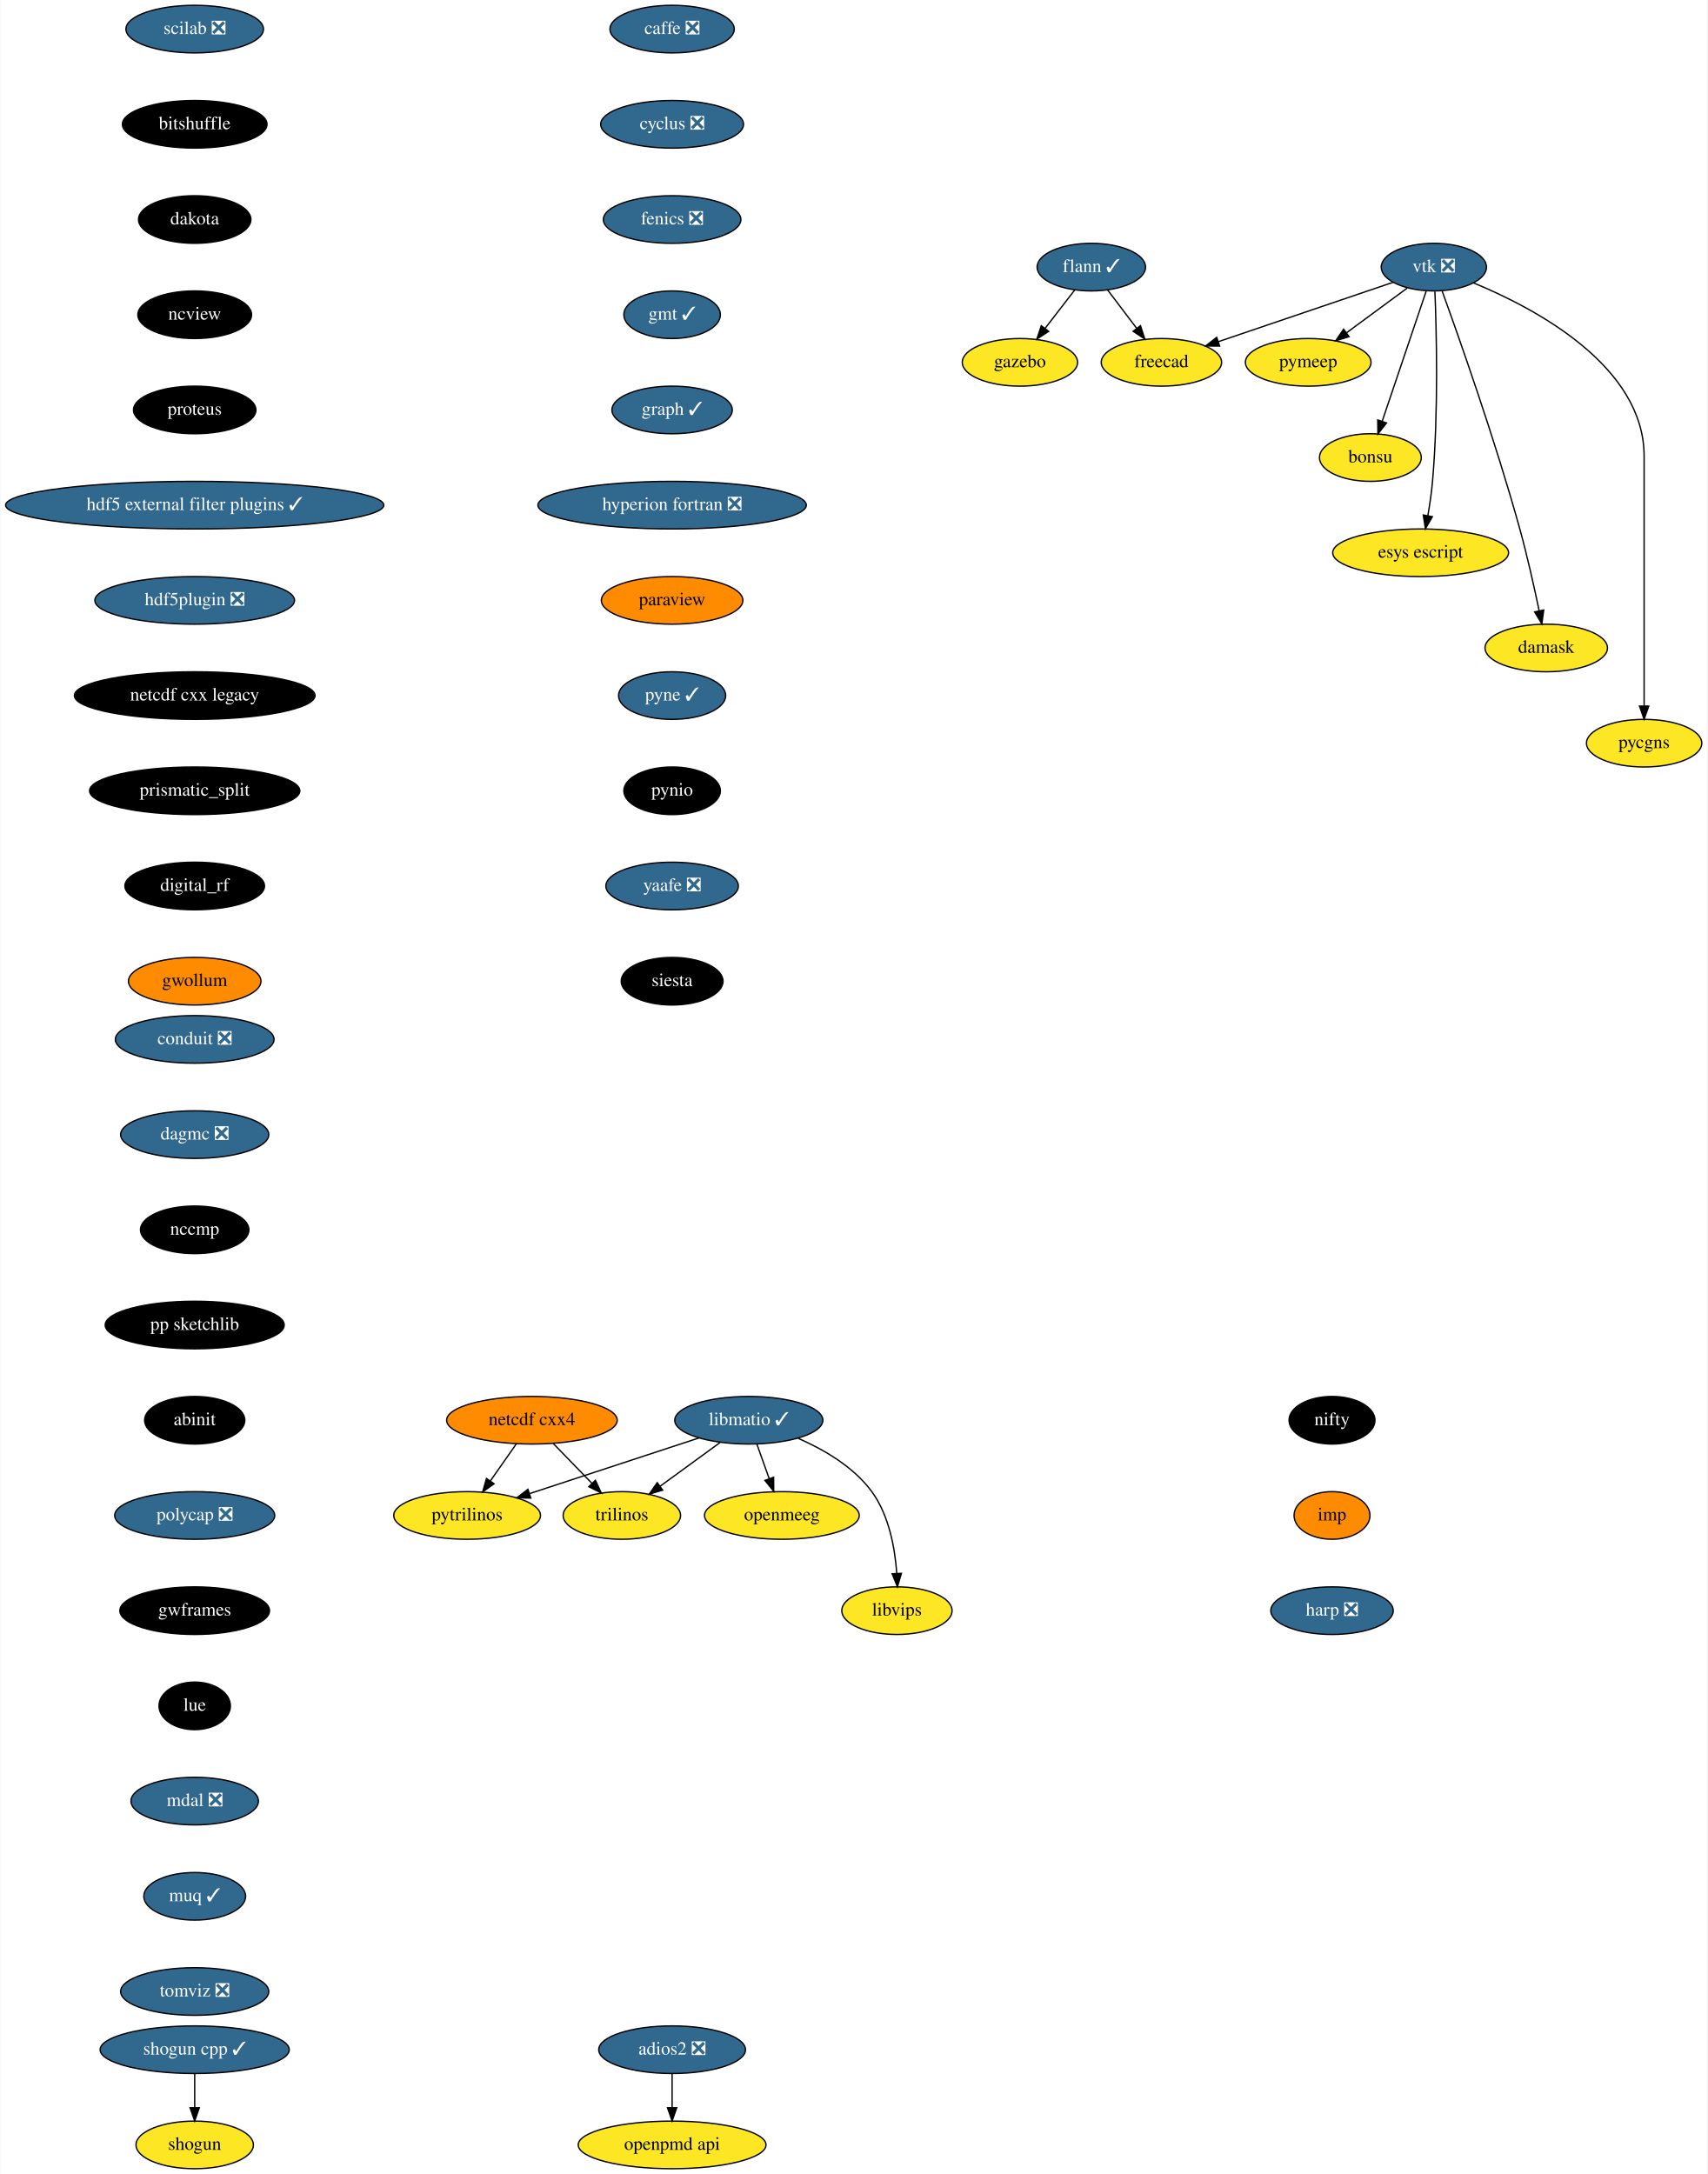
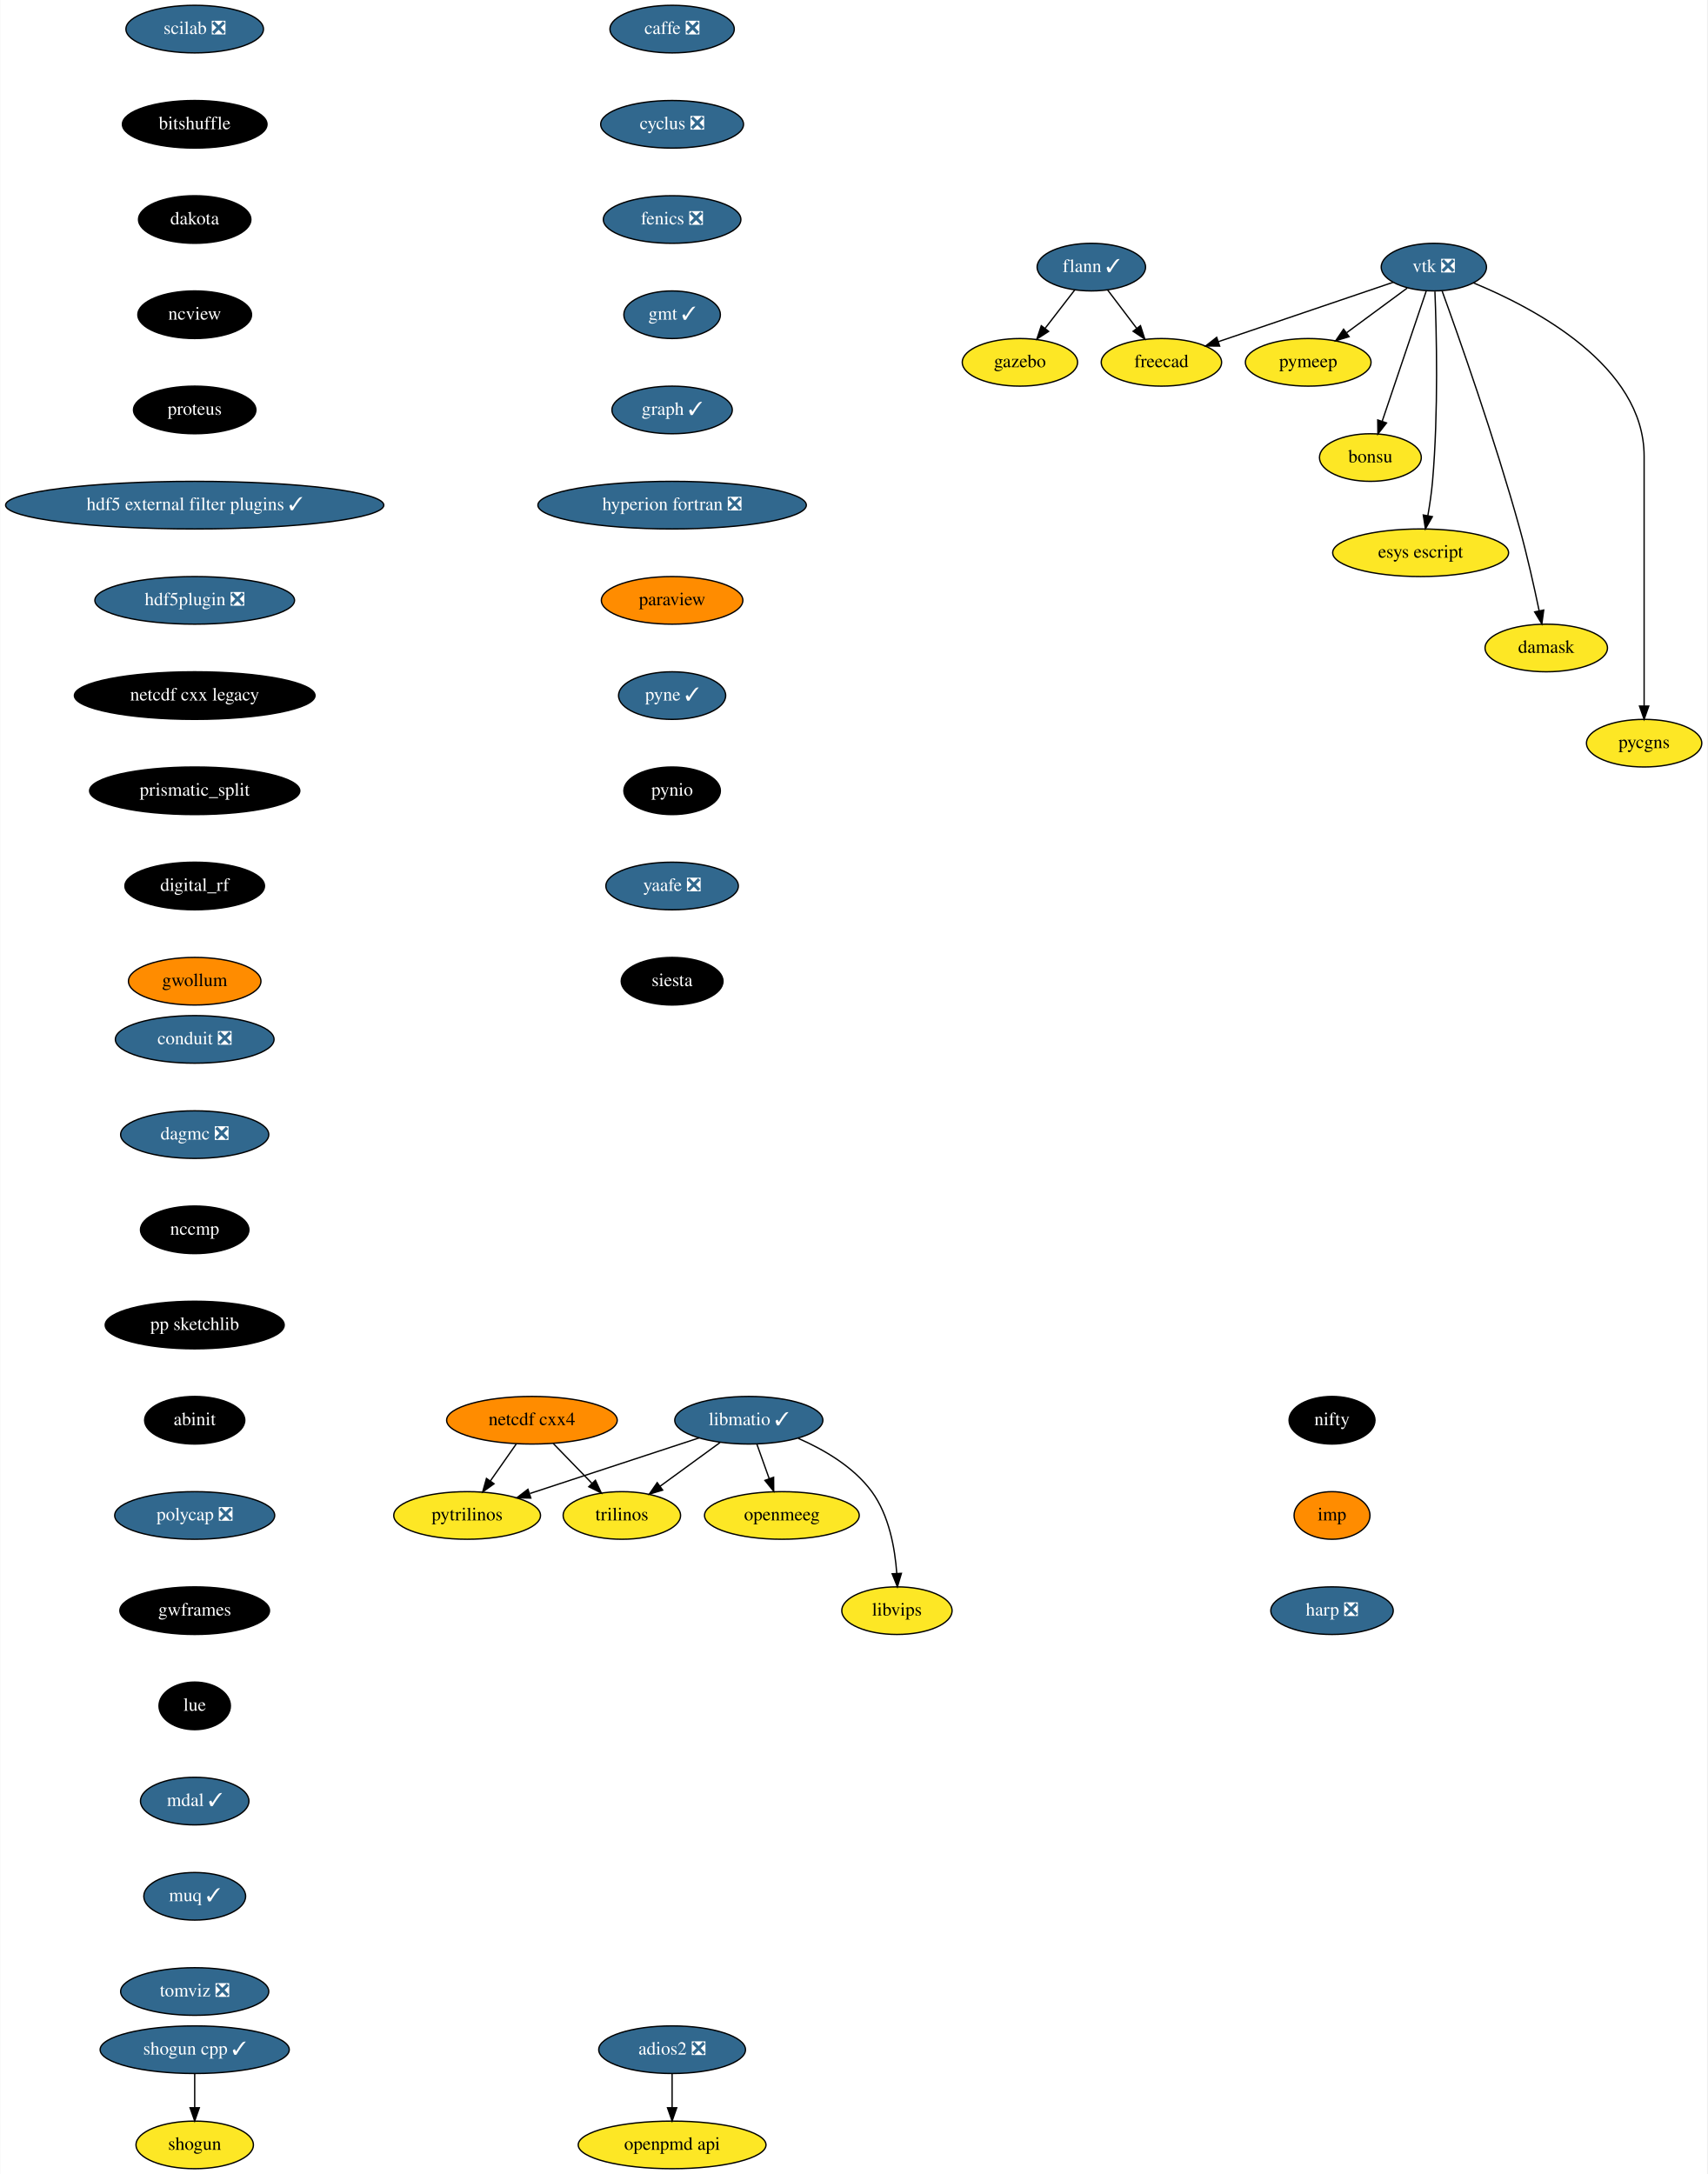
<svg xmlns="http://www.w3.org/2000/svg" xmlns:xlink="http://www.w3.org/1999/xlink" width="1291pt" height="1644pt" viewBox="0.00 0.00 1290.55 1644.00">
  <g id="graph0" class="graph" transform="scale(1 1) rotate(0) translate(4 1640)">
    <polygon fill="white" stroke="transparent" points="-4,4 -4,-1640 1286.55,-1640 1286.55,4 -4,4" />
    <g id="node1" class="node">
      <g id="a_node1">
        <a xlink:href="https://github.com/conda-forge/caffe-feedstock/pull/72" xlink:title="caffe ❎">
          <ellipse fill="#31688e" stroke="black" cx="504" cy="-1618" rx="47" ry="18" />
          <text text-anchor="middle" x="504" y="-1614.3" font-family="Times,serif" font-size="14.00" fill="white">caffe ❎</text>
        </a>
      </g>
    </g>
    <g id="node2" class="node">
      <g id="a_node2">
        <a xlink:href="https://github.com/conda-forge/cyclus-feedstock/pull/63" xlink:title="cyclus ❎">
          <ellipse fill="#31688e" stroke="black" cx="504" cy="-1546" rx="54" ry="18" />
          <text text-anchor="middle" x="504" y="-1542.3" font-family="Times,serif" font-size="14.00" fill="white">cyclus ❎</text>
        </a>
      </g>
    </g>
    <g id="node3" class="node">
      <g id="a_node3">
        <a xlink:href="https://github.com/conda-forge/fenics-feedstock/pull/144" xlink:title="fenics ❎">
          <ellipse fill="#31688e" stroke="black" cx="504" cy="-1474" rx="52" ry="18" />
          <text text-anchor="middle" x="504" y="-1470.3" font-family="Times,serif" font-size="14.00" fill="white">fenics ❎</text>
        </a>
      </g>
    </g>
    <g id="node4" class="node">
      <g id="a_node4">
        <a xlink:href="https://github.com/conda-forge/gmt-feedstock/pull/166" xlink:title="gmt ✓">
          <ellipse fill="#31688e" stroke="black" cx="504" cy="-1402" rx="36.5" ry="18" />
          <text text-anchor="middle" x="504" y="-1398.3" font-family="Times,serif" font-size="14.00" fill="white">gmt ✓</text>
        </a>
      </g>
    </g>
    <g id="node8" class="node">
      <g id="a_node8">
        <a xlink:href="https://github.com/conda-forge/graph-feedstock/pull/6" xlink:title="graph ✓">
          <ellipse fill="#31688e" stroke="black" cx="504" cy="-1330" rx="45.5" ry="18" />
          <text text-anchor="middle" x="504" y="-1326.3" font-family="Times,serif" font-size="14.00" fill="white">graph ✓</text>
        </a>
      </g>
    </g>
    <g id="node5" class="node">
      <g id="a_node5">
        <a xlink:href="https://github.com/conda-forge/flann-feedstock/pull/31" xlink:title="flann ✓">
          <ellipse fill="#31688e" stroke="black" cx="821" cy="-1438" rx="41" ry="18" />
          <text text-anchor="middle" x="821" y="-1434.3" font-family="Times,serif" font-size="14.00" fill="white">flann ✓</text>
        </a>
      </g>
    </g>
    <g id="node6" class="node">
      <g id="a_node6">
        <a xlink:href="https://github.com/conda-forge/freecad-feedstock" xlink:title="freecad">
          <ellipse fill="#fde725" stroke="black" cx="874" cy="-1366" rx="45.5" ry="18" />
          <text text-anchor="middle" x="874" y="-1362.3" font-family="Times,serif" font-size="14.00">freecad</text>
        </a>
      </g>
    </g>
    <g id="edge4" class="edge">
      <path fill="none" stroke="black" d="M833.29,-1420.76C839.82,-1412.14 847.98,-1401.36 855.28,-1391.73" />
      <polygon fill="black" stroke="black" points="858.16,-1393.72 861.41,-1383.63 852.58,-1389.49 858.16,-1393.72" />
    </g>
    <g id="node7" class="node">
      <g id="a_node7">
        <a xlink:href="https://github.com/conda-forge/gazebo-feedstock" xlink:title="gazebo">
          <ellipse fill="#fde725" stroke="black" cx="767" cy="-1366" rx="43.59" ry="18" />
          <text text-anchor="middle" x="767" y="-1362.3" font-family="Times,serif" font-size="14.00">gazebo</text>
        </a>
      </g>
    </g>
    <g id="edge5" class="edge">
      <path fill="none" stroke="black" d="M808.48,-1420.76C801.82,-1412.14 793.51,-1401.36 786.07,-1391.73" />
      <polygon fill="black" stroke="black" points="788.71,-1389.41 779.83,-1383.63 783.17,-1393.69 788.71,-1389.41" />
    </g>
    <g id="node9" class="node">
      <g id="a_node9">
        <a xlink:href="https://github.com/conda-forge/hyperion-fortran-feedstock/pull/20" xlink:title="hyperion fortran ❎">
          <ellipse fill="#31688e" stroke="black" cx="504" cy="-1258" rx="101.5" ry="18" />
          <text text-anchor="middle" x="504" y="-1254.3" font-family="Times,serif" font-size="14.00" fill="white">hyperion fortran ❎</text>
        </a>
      </g>
    </g>
    <g id="node10" class="node">
      <g id="a_node10">
        <a xlink:href="https://github.com/conda-forge/paraview-feedstock" xlink:title="paraview">
          <ellipse fill="#ff8c00" stroke="black" cx="504" cy="-1186" rx="53.5" ry="18" />
          <text text-anchor="middle" x="504" y="-1182.3" font-family="Times,serif" font-size="14.00">paraview</text>
        </a>
      </g>
    </g>
    <g id="node17" class="node">
      <g id="a_node17">
        <a xlink:href="https://github.com/conda-forge/pyne-feedstock/pull/71" xlink:title="pyne ✓">
          <ellipse fill="#31688e" stroke="black" cx="504" cy="-1114" rx="40.5" ry="18" />
          <text text-anchor="middle" x="504" y="-1110.3" font-family="Times,serif" font-size="14.00" fill="white">pyne ✓</text>
        </a>
      </g>
    </g>
    <g id="node11" class="node">
      <g id="a_node11">
        <a xlink:href="https://github.com/conda-forge/libmatio-feedstock/pull/39" xlink:title="libmatio ✓">
          <ellipse fill="#31688e" stroke="black" cx="562" cy="-566" rx="56" ry="18" />
          <text text-anchor="middle" x="562" y="-562.3" font-family="Times,serif" font-size="14.00" fill="white">libmatio ✓</text>
        </a>
      </g>
    </g>
    <g id="node12" class="node">
      <g id="a_node12">
        <a xlink:href="https://github.com/conda-forge/pytrilinos-feedstock" xlink:title="pytrilinos">
          <ellipse fill="#fde725" stroke="black" cx="349" cy="-494" rx="55.49" ry="18" />
          <text text-anchor="middle" x="349" y="-490.3" font-family="Times,serif" font-size="14.00">pytrilinos</text>
        </a>
      </g>
    </g>
    <g id="edge9" class="edge">
      <path fill="none" stroke="black" d="M524.41,-552.65C488.78,-540.94 435.11,-523.3 396.53,-510.62" />
      <polygon fill="black" stroke="black" points="397.16,-507.14 386.57,-507.35 394.98,-513.79 397.16,-507.14" />
    </g>
    <g id="node13" class="node">
      <g id="a_node13">
        <a xlink:href="https://github.com/conda-forge/trilinos-feedstock" xlink:title="trilinos">
          <ellipse fill="#fde725" stroke="black" cx="466" cy="-494" rx="44.39" ry="18" />
          <text text-anchor="middle" x="466" y="-490.3" font-family="Times,serif" font-size="14.00">trilinos</text>
        </a>
      </g>
    </g>
    <g id="edge10" class="edge">
      <path fill="none" stroke="black" d="M540.22,-549.12C526.81,-539.34 509.46,-526.69 494.9,-516.08" />
      <polygon fill="black" stroke="black" points="496.85,-513.17 486.71,-510.1 492.73,-518.82 496.85,-513.17" />
    </g>
    <g id="node14" class="node">
      <g id="a_node14">
        <a xlink:href="https://github.com/conda-forge/openmeeg-feedstock" xlink:title="openmeeg">
          <ellipse fill="#fde725" stroke="black" cx="587" cy="-494" rx="58.5" ry="18" />
          <text text-anchor="middle" x="587" y="-490.3" font-family="Times,serif" font-size="14.00">openmeeg</text>
        </a>
      </g>
    </g>
    <g id="edge11" class="edge">
      <path fill="none" stroke="black" d="M568.05,-548.05C570.87,-540.18 574.28,-530.62 577.43,-521.79" />
      <polygon fill="black" stroke="black" points="580.76,-522.87 580.83,-512.28 574.17,-520.52 580.76,-522.87" />
    </g>
    <g id="node15" class="node">
      <g id="a_node15">
        <a xlink:href="https://github.com/conda-forge/libvips-feedstock" xlink:title="libvips">
          <ellipse fill="#fde725" stroke="black" cx="674" cy="-422" rx="41.69" ry="18" />
          <text text-anchor="middle" x="674" y="-418.3" font-family="Times,serif" font-size="14.00">libvips</text>
        </a>
      </g>
    </g>
    <g id="edge12" class="edge">
      <path fill="none" stroke="black" d="M599.36,-552.3C618.79,-543.82 641.28,-530.75 655,-512 668.08,-494.11 672.53,-469.11 673.88,-450.16" />
      <polygon fill="black" stroke="black" points="677.38,-450.22 674.36,-440.07 670.39,-449.9 677.38,-450.22" />
    </g>
    <g id="node16" class="node">
      <g id="a_node16">
        <a xlink:href="https://github.com/conda-forge/netcdf-cxx4-feedstock" xlink:title="netcdf cxx4">
          <ellipse fill="#ff8c00" stroke="black" cx="398" cy="-566" rx="64.5" ry="18" />
          <text text-anchor="middle" x="398" y="-562.3" font-family="Times,serif" font-size="14.00">netcdf cxx4</text>
        </a>
      </g>
    </g>
    <g id="edge13" class="edge">
      <path fill="none" stroke="black" d="M386.14,-548.05C380.3,-539.71 373.14,-529.49 366.68,-520.25" />
      <polygon fill="black" stroke="black" points="369.35,-517.97 360.75,-511.79 363.62,-521.99 369.35,-517.97" />
    </g>
    <g id="edge14" class="edge">
      <path fill="none" stroke="black" d="M414.12,-548.41C422.88,-539.39 433.86,-528.09 443.46,-518.21" />
      <polygon fill="black" stroke="black" points="446.01,-520.6 450.47,-510.99 440.99,-515.72 446.01,-520.6" />
    </g>
    <g id="node18" class="node">
      <g id="a_node18">
        <a xlink:href="https://github.com/conda-forge/pynio-feedstock" xlink:title="pynio">
          <ellipse fill="#000000" stroke="black" cx="504" cy="-1042" rx="36.5" ry="18" />
          <text text-anchor="middle" x="504" y="-1038.3" font-family="Times,serif" font-size="14.00" fill="white">pynio</text>
        </a>
      </g>
    </g>
    <g id="node19" class="node">
      <g id="a_node19">
        <a xlink:href="https://github.com/conda-forge/yaafe-feedstock/pull/15" xlink:title="yaafe ❎">
          <ellipse fill="#31688e" stroke="black" cx="504" cy="-970" rx="50.09" ry="18" />
          <text text-anchor="middle" x="504" y="-966.3" font-family="Times,serif" font-size="14.00" fill="white">yaafe ❎</text>
        </a>
      </g>
    </g>
    <g id="node22" class="node">
      <g id="a_node22">
        <a xlink:href="https://github.com/conda-forge/siesta-feedstock" xlink:title="siesta">
          <ellipse fill="#000000" stroke="black" cx="504" cy="-898" rx="38.5" ry="18" />
          <text text-anchor="middle" x="504" y="-894.3" font-family="Times,serif" font-size="14.00" fill="white">siesta</text>
        </a>
      </g>
    </g>
    <g id="node20" class="node">
      <g id="a_node20">
        <a xlink:href="https://github.com/conda-forge/shogun-feedstock" xlink:title="shogun">
          <ellipse fill="#fde725" stroke="black" cx="143" cy="-18" rx="44.39" ry="18" />
          <text text-anchor="middle" x="143" y="-14.3" font-family="Times,serif" font-size="14.00">shogun</text>
        </a>
      </g>
    </g>
    <g id="node21" class="node">
      <g id="a_node21">
        <a xlink:href="https://github.com/conda-forge/shogun-cpp-feedstock/pull/47" xlink:title="shogun cpp ✓">
          <ellipse fill="#31688e" stroke="black" cx="143" cy="-90" rx="71.5" ry="18" />
          <text text-anchor="middle" x="143" y="-86.3" font-family="Times,serif" font-size="14.00" fill="white">shogun cpp ✓</text>
        </a>
      </g>
    </g>
    <g id="edge18" class="edge">
      <path fill="none" stroke="black" d="M143,-71.7C143,-63.98 143,-54.71 143,-46.11" />
      <polygon fill="black" stroke="black" points="146.5,-46.1 143,-36.1 139.5,-46.1 146.5,-46.1" />
    </g>
    <g id="node23" class="node">
      <g id="a_node23">
        <a xlink:href="https://github.com/conda-forge/vtk-feedstock/pull/203" xlink:title="vtk ❎">
          <ellipse fill="#31688e" stroke="black" cx="1080" cy="-1438" rx="39.79" ry="18" />
          <text text-anchor="middle" x="1080" y="-1434.3" font-family="Times,serif" font-size="14.00" fill="white">vtk ❎</text>
        </a>
      </g>
    </g>
    <g id="edge20" class="edge">
      <path fill="none" stroke="black" d="M1049.16,-1426.52C1014.08,-1414.6 956.57,-1395.06 917.08,-1381.64" />
      <polygon fill="black" stroke="black" points="918.04,-1378.27 907.45,-1378.37 915.79,-1384.9 918.04,-1378.27" />
    </g>
    <g id="node24" class="node">
      <g id="a_node24">
        <a xlink:href="https://github.com/conda-forge/pymeep-feedstock" xlink:title="pymeep">
          <ellipse fill="#fde725" stroke="black" cx="985" cy="-1366" rx="47.5" ry="18" />
          <text text-anchor="middle" x="985" y="-1362.3" font-family="Times,serif" font-size="14.00">pymeep</text>
        </a>
      </g>
    </g>
    <g id="edge21" class="edge">
      <path fill="none" stroke="black" d="M1059.85,-1422.15C1046.56,-1412.36 1028.93,-1399.37 1014.12,-1388.45" />
      <polygon fill="black" stroke="black" points="1015.9,-1385.42 1005.77,-1382.31 1011.75,-1391.06 1015.9,-1385.42" />
    </g>
    <g id="node25" class="node">
      <g id="a_node25">
        <a xlink:href="https://github.com/conda-forge/bonsu-feedstock" xlink:title="bonsu">
          <ellipse fill="#fde725" stroke="black" cx="1032" cy="-1294" rx="38.5" ry="18" />
          <text text-anchor="middle" x="1032" y="-1290.3" font-family="Times,serif" font-size="14.00">bonsu</text>
        </a>
      </g>
    </g>
    <g id="edge22" class="edge">
      <path fill="none" stroke="black" d="M1074.31,-1420.15C1066.08,-1395.81 1050.78,-1350.57 1041.01,-1321.67" />
      <polygon fill="black" stroke="black" points="1044.21,-1320.18 1037.69,-1311.82 1037.57,-1322.42 1044.21,-1320.18" />
    </g>
    <g id="node26" class="node">
      <g id="a_node26">
        <a xlink:href="https://github.com/conda-forge/esys-escript-feedstock" xlink:title="esys escript">
          <ellipse fill="#fde725" stroke="black" cx="1070" cy="-1222" rx="66.5" ry="18" />
          <text text-anchor="middle" x="1070" y="-1218.3" font-family="Times,serif" font-size="14.00">esys escript</text>
        </a>
      </g>
    </g>
    <g id="edge23" class="edge">
      <path fill="none" stroke="black" d="M1080.81,-1419.56C1081.99,-1389.98 1083.55,-1328.07 1079,-1276 1078.26,-1267.5 1076.9,-1258.31 1075.46,-1250.02" />
      <polygon fill="black" stroke="black" points="1078.88,-1249.29 1073.63,-1240.09 1072,-1250.56 1078.88,-1249.29" />
    </g>
    <g id="node27" class="node">
      <g id="a_node27">
        <a xlink:href="https://github.com/conda-forge/damask-feedstock" xlink:title="damask">
          <ellipse fill="#fde725" stroke="black" cx="1165" cy="-1150" rx="46.29" ry="18" />
          <text text-anchor="middle" x="1165" y="-1146.3" font-family="Times,serif" font-size="14.00">damask</text>
        </a>
      </g>
    </g>
    <g id="edge24" class="edge">
      <path fill="none" stroke="black" d="M1086.22,-1420.04C1098.51,-1386.16 1126.32,-1307.51 1145,-1240 1150.66,-1219.52 1155.88,-1196.07 1159.57,-1178.38" />
      <polygon fill="black" stroke="black" points="1163.08,-1178.68 1161.66,-1168.19 1156.22,-1177.28 1163.08,-1178.68" />
    </g>
    <g id="node28" class="node">
      <g id="a_node28">
        <a xlink:href="https://github.com/conda-forge/pycgns-feedstock" xlink:title="pycgns">
          <ellipse fill="#fde725" stroke="black" cx="1239" cy="-1078" rx="43.59" ry="18" />
          <text text-anchor="middle" x="1239" y="-1074.3" font-family="Times,serif" font-size="14.00">pycgns</text>
        </a>
      </g>
    </g>
    <g id="edge25" class="edge">
      <path fill="none" stroke="black" d="M1109.91,-1426.09C1155.97,-1407.14 1239,-1363.47 1239,-1295 1239,-1295 1239,-1295 1239,-1221 1239,-1181 1239,-1134.65 1239,-1106.08" />
      <polygon fill="black" stroke="black" points="1242.5,-1106.05 1239,-1096.05 1235.5,-1106.05 1242.5,-1106.05" />
    </g>
    <g id="node29" class="node">
      <g id="a_node29">
        <a xlink:href="https://github.com/conda-forge/openpmd-api-feedstock" xlink:title="openpmd api">
          <ellipse fill="#fde725" stroke="black" cx="504" cy="-18" rx="71" ry="18" />
          <text text-anchor="middle" x="504" y="-14.3" font-family="Times,serif" font-size="14.00">openpmd api</text>
        </a>
      </g>
    </g>
    <g id="node30" class="node">
      <g id="a_node30">
        <a xlink:href="https://github.com/conda-forge/scilab-feedstock/pull/25" xlink:title="scilab ❎">
          <ellipse fill="#31688e" stroke="black" cx="143" cy="-1618" rx="52" ry="18" />
          <text text-anchor="middle" x="143" y="-1614.3" font-family="Times,serif" font-size="14.00" fill="white">scilab ❎</text>
        </a>
      </g>
    </g>
    <g id="node31" class="node">
      <g id="a_node31">
        <a xlink:href="https://github.com/conda-forge/bitshuffle-feedstock" xlink:title="bitshuffle">
          <ellipse fill="#000000" stroke="black" cx="143" cy="-1546" rx="54.69" ry="18" />
          <text text-anchor="middle" x="143" y="-1542.3" font-family="Times,serif" font-size="14.00" fill="white">bitshuffle</text>
        </a>
      </g>
    </g>
    <g id="node32" class="node">
      <g id="a_node32">
        <a xlink:href="https://github.com/conda-forge/dakota-feedstock" xlink:title="dakota">
          <ellipse fill="#000000" stroke="black" cx="143" cy="-1474" rx="42.49" ry="18" />
          <text text-anchor="middle" x="143" y="-1470.3" font-family="Times,serif" font-size="14.00" fill="white">dakota</text>
        </a>
      </g>
    </g>
    <g id="node34" class="node">
      <g id="a_node34">
        <a xlink:href="https://github.com/conda-forge/ncview-feedstock" xlink:title="ncview">
          <ellipse fill="#000000" stroke="black" cx="143" cy="-1402" rx="43" ry="18" />
          <text text-anchor="middle" x="143" y="-1398.3" font-family="Times,serif" font-size="14.00" fill="white">ncview</text>
        </a>
      </g>
    </g>
    <g id="node33" class="node">
      <g id="a_node33">
        <a xlink:href="https://github.com/conda-forge/adios2-feedstock/pull/33" xlink:title="adios2 ❎">
          <ellipse fill="#31688e" stroke="black" cx="504" cy="-90" rx="55.49" ry="18" />
          <text text-anchor="middle" x="504" y="-86.3" font-family="Times,serif" font-size="14.00" fill="white">adios2 ❎</text>
        </a>
      </g>
    </g>
    <g id="edge28" class="edge">
      <path fill="none" stroke="black" d="M504,-71.7C504,-63.98 504,-54.71 504,-46.11" />
      <polygon fill="black" stroke="black" points="507.5,-46.1 504,-36.1 500.5,-46.1 507.5,-46.1" />
    </g>
    <g id="node35" class="node">
      <g id="a_node35">
        <a xlink:href="https://github.com/conda-forge/proteus-feedstock" xlink:title="proteus">
          <ellipse fill="#000000" stroke="black" cx="143" cy="-1330" rx="46.29" ry="18" />
          <text text-anchor="middle" x="143" y="-1326.3" font-family="Times,serif" font-size="14.00" fill="white">proteus</text>
        </a>
      </g>
    </g>
    <g id="node36" class="node">
      <g id="a_node36">
        <a xlink:href="https://github.com/conda-forge/hdf5-external-filter-plugins-feedstock/pull/12" xlink:title="hdf5 external filter plugins ✓">
          <ellipse fill="#31688e" stroke="black" cx="143" cy="-1258" rx="143" ry="18" />
          <text text-anchor="middle" x="143" y="-1254.3" font-family="Times,serif" font-size="14.00" fill="white">hdf5 external filter plugins ✓</text>
        </a>
      </g>
    </g>
    <g id="node37" class="node">
      <g id="a_node37">
        <a xlink:href="https://github.com/conda-forge/hdf5plugin-feedstock/pull/29" xlink:title="hdf5plugin ❎">
          <ellipse fill="#31688e" stroke="black" cx="143" cy="-1186" rx="75.5" ry="18" />
          <text text-anchor="middle" x="143" y="-1182.3" font-family="Times,serif" font-size="14.00" fill="white">hdf5plugin ❎</text>
        </a>
      </g>
    </g>
    <g id="node38" class="node">
      <g id="a_node38">
        <a xlink:href="https://github.com/conda-forge/netcdf-cxx-legacy-feedstock" xlink:title="netcdf cxx legacy">
          <ellipse fill="#000000" stroke="black" cx="143" cy="-1114" rx="91" ry="18" />
          <text text-anchor="middle" x="143" y="-1110.3" font-family="Times,serif" font-size="14.00" fill="white">netcdf cxx legacy</text>
        </a>
      </g>
    </g>
    <g id="node39" class="node">
      <g id="a_node39">
        <a xlink:href="https://github.com/conda-forge/prismatic_split-feedstock" xlink:title="prismatic_split">
          <ellipse fill="#000000" stroke="black" cx="143" cy="-1042" rx="79.5" ry="18" />
          <text text-anchor="middle" x="143" y="-1038.3" font-family="Times,serif" font-size="14.00" fill="white">prismatic_split</text>
        </a>
      </g>
    </g>
    <g id="node40" class="node">
      <g id="a_node40">
        <a xlink:href="https://github.com/conda-forge/digital_rf-feedstock" xlink:title="digital_rf">
          <ellipse fill="#000000" stroke="black" cx="143" cy="-970" rx="52.79" ry="18" />
          <text text-anchor="middle" x="143" y="-966.3" font-family="Times,serif" font-size="14.00" fill="white">digital_rf</text>
        </a>
      </g>
    </g>
    <g id="node41" class="node">
      <g id="a_node41">
        <a xlink:href="https://github.com/conda-forge/gwollum-feedstock" xlink:title="gwollum">
          <ellipse fill="#ff8c00" stroke="black" cx="143" cy="-898" rx="50.09" ry="18" />
          <text text-anchor="middle" x="143" y="-894.3" font-family="Times,serif" font-size="14.00">gwollum</text>
        </a>
      </g>
    </g>
    <g id="node42" class="node">
      <g id="a_node42">
        <a xlink:href="https://github.com/conda-forge/conduit-feedstock/pull/14" xlink:title="conduit ❎">
          <ellipse fill="#31688e" stroke="black" cx="143" cy="-854" rx="60" ry="18" />
          <text text-anchor="middle" x="143" y="-850.3" font-family="Times,serif" font-size="14.00" fill="white">conduit ❎</text>
        </a>
      </g>
    </g>
    <g id="node43" class="node">
      <g id="a_node43">
        <a xlink:href="https://github.com/conda-forge/dagmc-feedstock/pull/5" xlink:title="dagmc ❎">
          <ellipse fill="#31688e" stroke="black" cx="143" cy="-782" rx="56" ry="18" />
          <text text-anchor="middle" x="143" y="-778.3" font-family="Times,serif" font-size="14.00" fill="white">dagmc ❎</text>
        </a>
      </g>
    </g>
    <g id="node44" class="node">
      <g id="a_node44">
        <a xlink:href="https://github.com/conda-forge/nccmp-feedstock" xlink:title="nccmp">
          <ellipse fill="#000000" stroke="black" cx="143" cy="-710" rx="41" ry="18" />
          <text text-anchor="middle" x="143" y="-706.3" font-family="Times,serif" font-size="14.00" fill="white">nccmp</text>
        </a>
      </g>
    </g>
    <g id="node45" class="node">
      <g id="a_node45">
        <a xlink:href="https://github.com/conda-forge/pp-sketchlib-feedstock" xlink:title="pp sketchlib">
          <ellipse fill="#000000" stroke="black" cx="143" cy="-638" rx="67.69" ry="18" />
          <text text-anchor="middle" x="143" y="-634.3" font-family="Times,serif" font-size="14.00" fill="white">pp sketchlib</text>
        </a>
      </g>
    </g>
    <g id="node46" class="node">
      <g id="a_node46">
        <a xlink:href="https://github.com/conda-forge/abinit-feedstock" xlink:title="abinit">
          <ellipse fill="#000000" stroke="black" cx="143" cy="-566" rx="37.89" ry="18" />
          <text text-anchor="middle" x="143" y="-562.3" font-family="Times,serif" font-size="14.00" fill="white">abinit</text>
        </a>
      </g>
    </g>
    <g id="node47" class="node">
      <g id="a_node47">
        <a xlink:href="https://github.com/conda-forge/polycap-feedstock/pull/10" xlink:title="polycap ❎">
          <ellipse fill="#31688e" stroke="black" cx="143" cy="-494" rx="60.5" ry="18" />
          <text text-anchor="middle" x="143" y="-490.3" font-family="Times,serif" font-size="14.00" fill="white">polycap ❎</text>
        </a>
      </g>
    </g>
    <g id="node48" class="node">
      <g id="a_node48">
        <a xlink:href="https://github.com/conda-forge/gwframes-feedstock" xlink:title="gwframes">
          <ellipse fill="#000000" stroke="black" cx="143" cy="-422" rx="56.59" ry="18" />
          <text text-anchor="middle" x="143" y="-418.3" font-family="Times,serif" font-size="14.00" fill="white">gwframes</text>
        </a>
      </g>
    </g>
    <g id="node49" class="node">
      <g id="a_node49">
        <a xlink:href="https://github.com/conda-forge/lue-feedstock" xlink:title="lue">
          <ellipse fill="#000000" stroke="black" cx="143" cy="-350" rx="27" ry="18" />
          <text text-anchor="middle" x="143" y="-346.3" font-family="Times,serif" font-size="14.00" fill="white">lue</text>
        </a>
      </g>
    </g>
    <g id="node50" class="node">
      <g id="a_node50">
-         <a xlink:href="https://github.com/conda-forge/mdal-feedstock/pull/20" xlink:title="mdal ❎">
-           <ellipse fill="#31688e" stroke="black" cx="143" cy="-278" rx="48.19" ry="18" />
-           <text text-anchor="middle" x="143" y="-274.3" font-family="Times,serif" font-size="14.00" fill="white">mdal ❎</text>
+         <a xlink:href="https://github.com/conda-forge/mdal-feedstock/pull/20" xlink:title="mdal ✓">
+           <ellipse fill="#31688e" stroke="black" cx="143" cy="-278" rx="41" ry="18" />
+           <text text-anchor="middle" x="143" y="-274.3" font-family="Times,serif" font-size="14.00" fill="white">mdal ✓</text>
        </a>
      </g>
    </g>
    <g id="node51" class="node">
      <g id="a_node51">
        <a xlink:href="https://github.com/conda-forge/muq-feedstock/pull/16" xlink:title="muq ✓">
          <ellipse fill="#31688e" stroke="black" cx="143" cy="-206" rx="38.5" ry="18" />
          <text text-anchor="middle" x="143" y="-202.3" font-family="Times,serif" font-size="14.00" fill="white">muq ✓</text>
        </a>
      </g>
    </g>
    <g id="node52" class="node">
      <g id="a_node52">
        <a xlink:href="https://github.com/conda-forge/tomviz-feedstock/pull/10" xlink:title="tomviz ❎">
          <ellipse fill="#31688e" stroke="black" cx="143" cy="-134" rx="56" ry="18" />
          <text text-anchor="middle" x="143" y="-130.3" font-family="Times,serif" font-size="14.00" fill="white">tomviz ❎</text>
        </a>
      </g>
    </g>
    <g id="node53" class="node">
      <g id="a_node53">
        <a xlink:href="https://github.com/conda-forge/nifty-feedstock" xlink:title="nifty">
          <ellipse fill="#000000" stroke="black" cx="1003" cy="-566" rx="32.5" ry="18" />
          <text text-anchor="middle" x="1003" y="-562.3" font-family="Times,serif" font-size="14.00" fill="white">nifty</text>
        </a>
      </g>
    </g>
    <g id="node54" class="node">
      <g id="a_node54">
        <a xlink:href="https://github.com/conda-forge/imp-feedstock" xlink:title="imp">
          <ellipse fill="#ff8c00" stroke="black" cx="1003" cy="-494" rx="28.7" ry="18" />
          <text text-anchor="middle" x="1003" y="-490.3" font-family="Times,serif" font-size="14.00">imp</text>
        </a>
      </g>
    </g>
    <g id="node55" class="node">
      <g id="a_node55">
        <a xlink:href="https://github.com/conda-forge/harp-feedstock/pull/7" xlink:title="harp ❎">
          <ellipse fill="#31688e" stroke="black" cx="1003" cy="-422" rx="46.29" ry="18" />
          <text text-anchor="middle" x="1003" y="-418.3" font-family="Times,serif" font-size="14.00" fill="white">harp ❎</text>
        </a>
      </g>
    </g>
  </g>
</svg>
